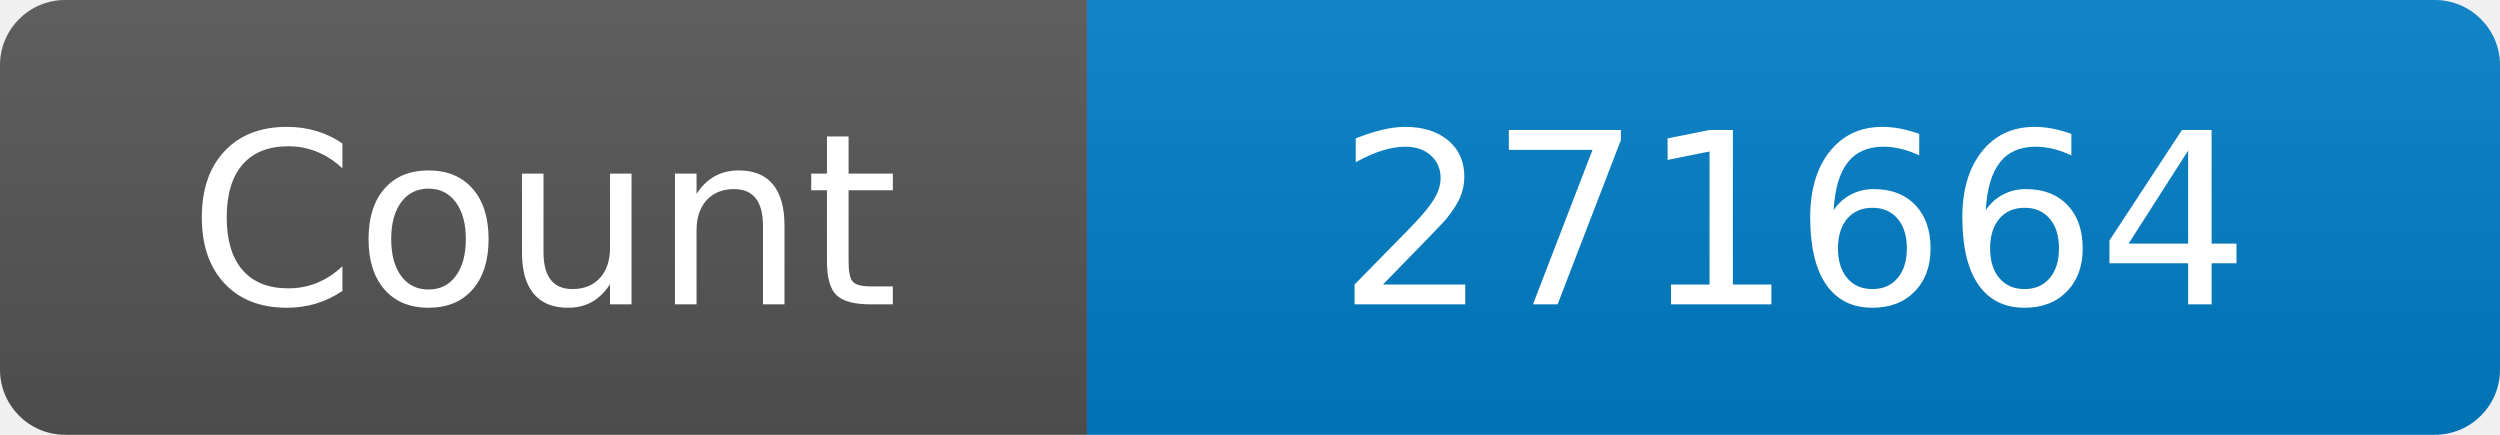
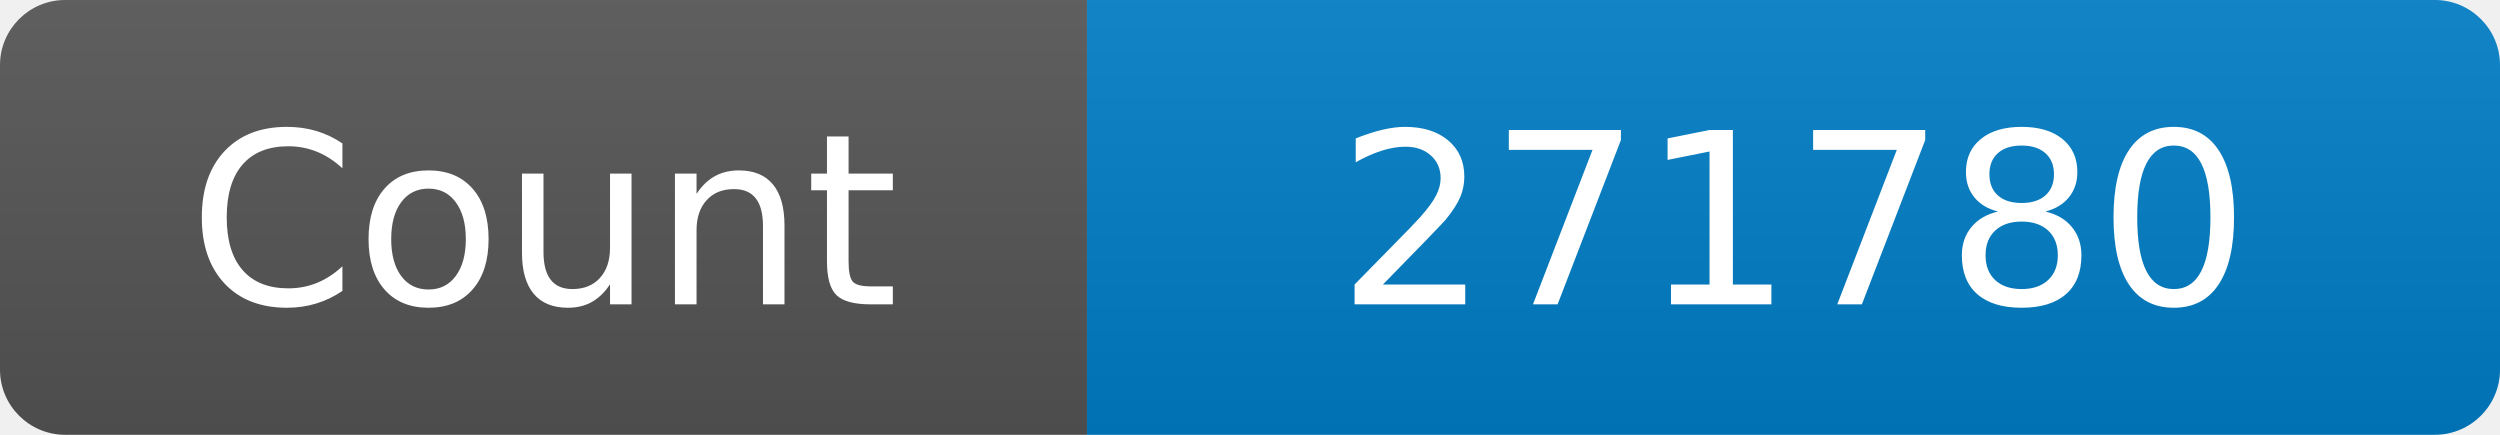
<svg xmlns="http://www.w3.org/2000/svg" width="115" height="20" role="img" aria-label="Maintained?: yes">
  <linearGradient id="s" x2="0" y2="100%">
    <stop offset="0" stop-color="#bbb" stop-opacity=".1" />
    <stop offset="1" stop-opacity=".1" />
  </linearGradient>
  <clipPath id="r">
    <rect width="115" height="20" rx="3" fill="#fff" />
  </clipPath>
  <g clip-path="url(#r)">
    <rect width="50" height="20" fill="#555" />
    <rect x="50" width="160" height="20" fill="#007ec6" />
    <rect width="115" height="20" fill="url(#s)" />
  </g>
  <g fill="#fff" text-anchor="middle" font-family="Verdana,Geneva,DejaVu Sans,sans-serif" font-size="110">
    <text x="250" y="140" transform="scale(.1)" fill="#fff">Count</text>
-     <text x="825" y="140" transform="scale(.1)" fill="#fff">271664</text>
+     <text x="825" y="140" transform="scale(.1)" fill="#fff">271780</text>
  </g>
</svg>
